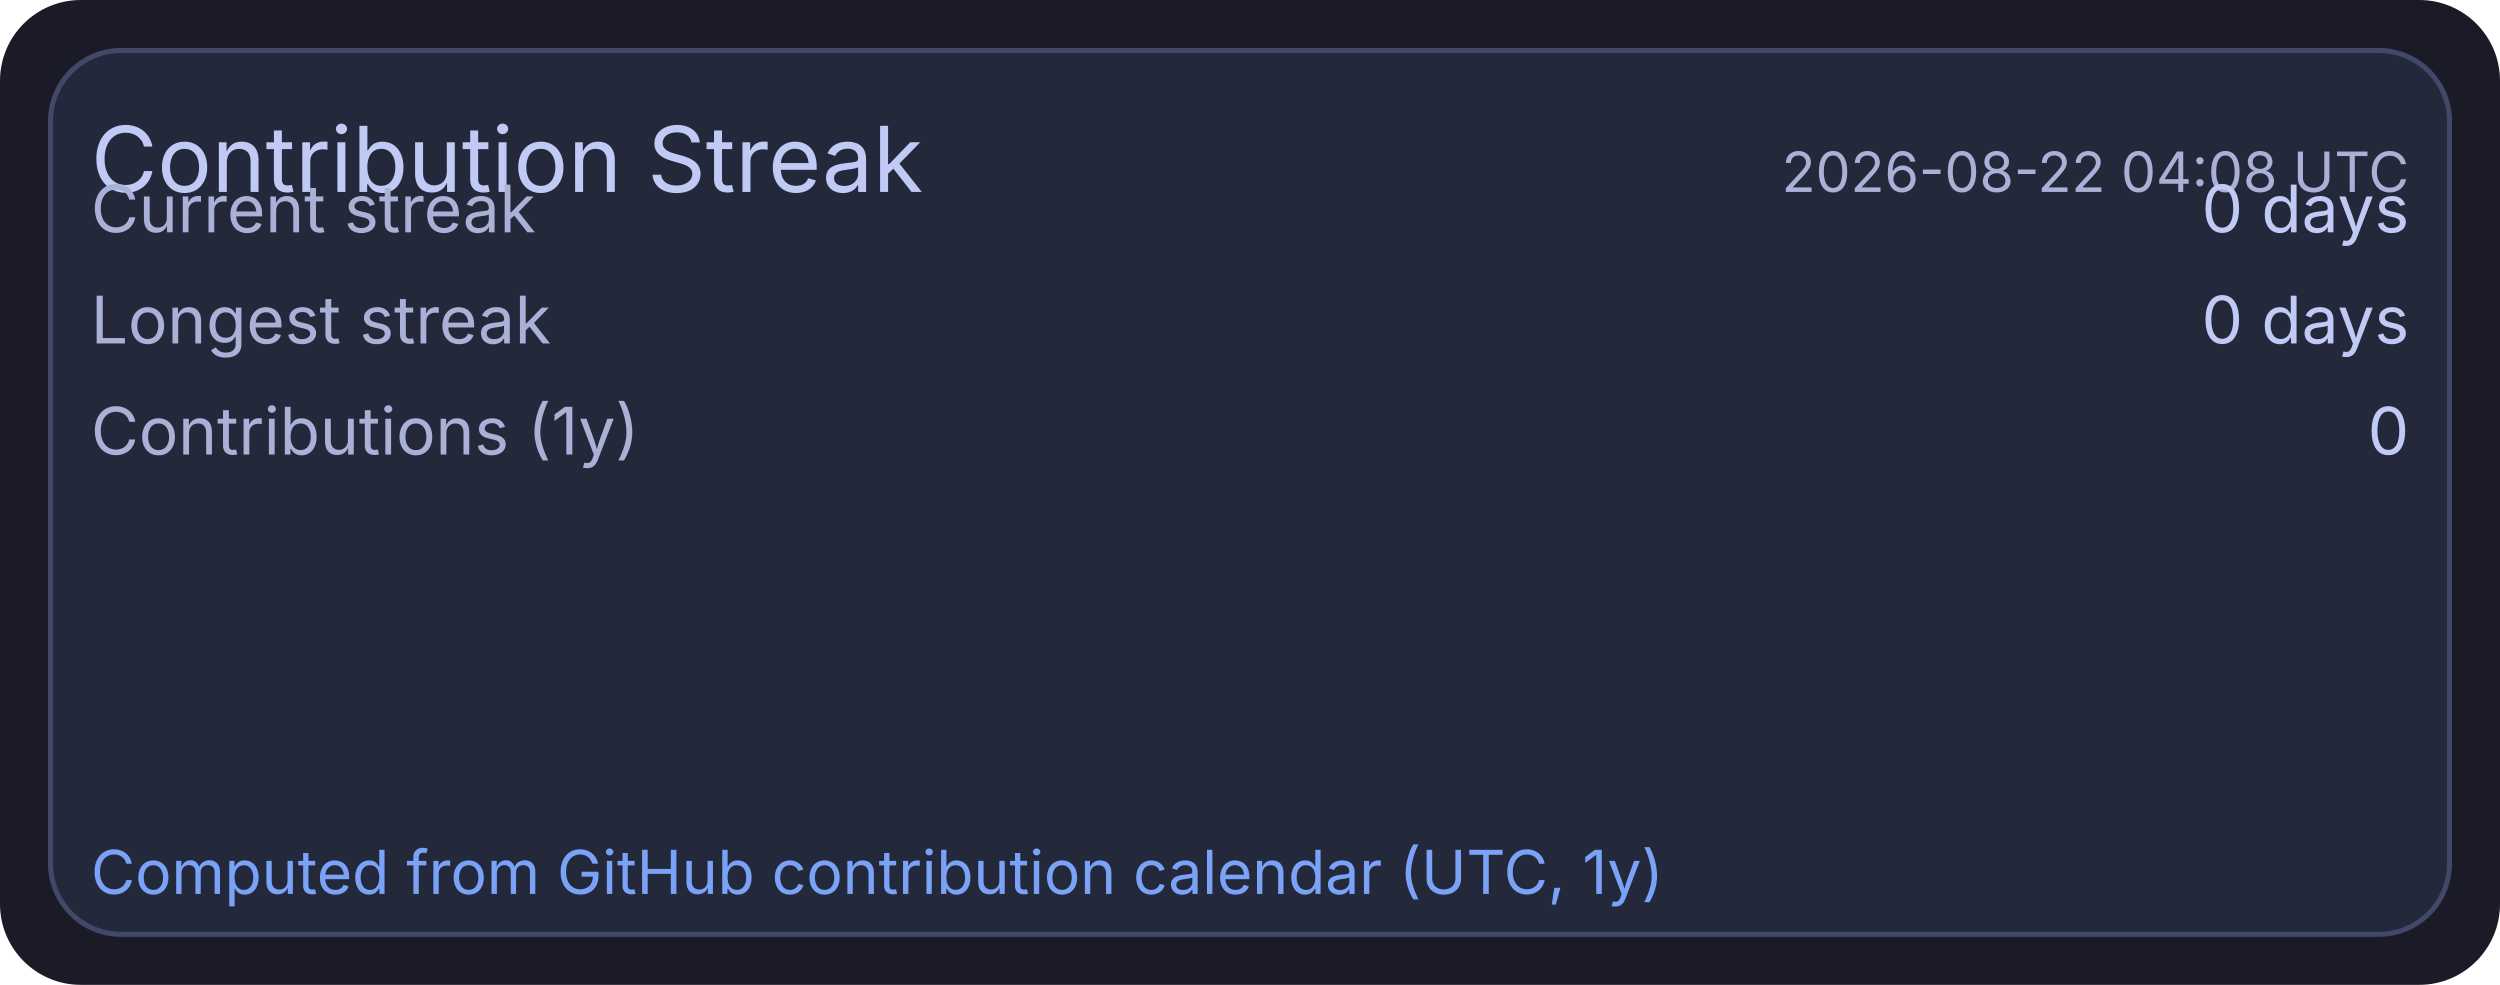
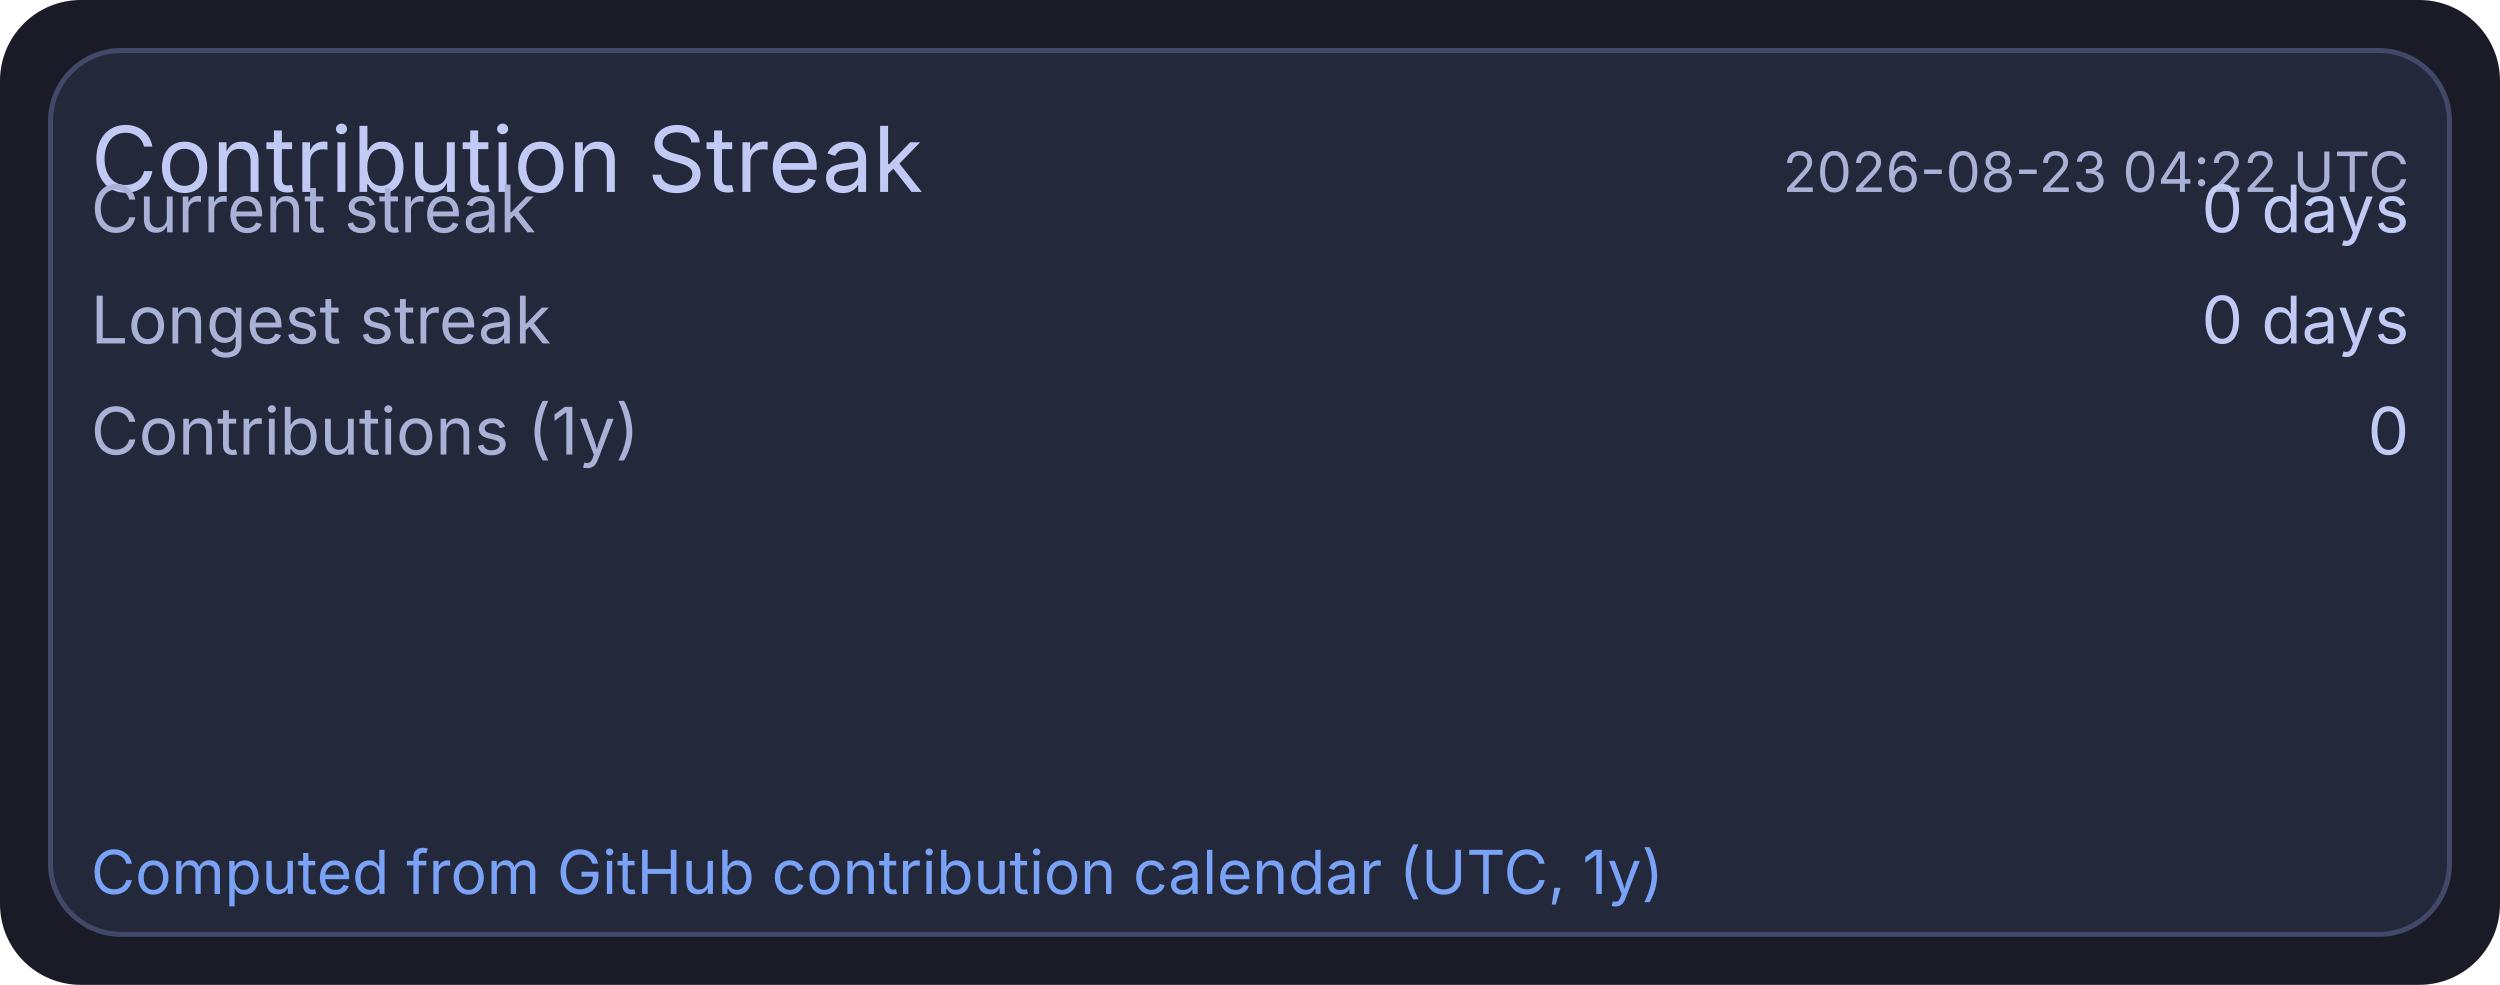
<svg xmlns="http://www.w3.org/2000/svg" width="495" height="195" viewBox="0 0 495 195">
  <rect x="0" y="0" width="495" height="195" rx="16" fill="#1a1b26" />
  <rect x="10" y="10" width="475" height="175" rx="14" fill="#24283b" stroke="#414868" stroke-width="1" />
  <text x="18" y="38" fill="#c0caf5" font-size="18" font-family="ui-sans-serif, system-ui, -apple-system, Segoe UI">Contribution Streak</text>
-   <text x="477" y="38" text-anchor="end" fill="#a9b1d6" font-size="11" font-family="ui-sans-serif, system-ui, -apple-system, Segoe UI">2026-08-22 04:08 UTC</text>
+   <text x="477" y="38" text-anchor="end" fill="#a9b1d6" font-size="11" font-family="ui-sans-serif, system-ui, -apple-system, Segoe UI">2026-08-23 04:22 UTC</text>
  <text x="18" y="46" fill="#a9b1d6" font-size="13" font-family="ui-sans-serif, system-ui, -apple-system, Segoe UI">Current streak</text>
  <text x="477" y="46" text-anchor="end" fill="#c0caf5" font-size="13" font-family="ui-sans-serif, system-ui, -apple-system, Segoe UI">0 days</text>
  <text x="18" y="68" fill="#a9b1d6" font-size="13" font-family="ui-sans-serif, system-ui, -apple-system, Segoe UI">Longest streak</text>
  <text x="477" y="68" text-anchor="end" fill="#c0caf5" font-size="13" font-family="ui-sans-serif, system-ui, -apple-system, Segoe UI">0 days</text>
  <text x="18" y="90" fill="#a9b1d6" font-size="13" font-family="ui-sans-serif, system-ui, -apple-system, Segoe UI">Contributions (1y)</text>
  <text x="477" y="90" text-anchor="end" fill="#c0caf5" font-size="13" font-family="ui-sans-serif, system-ui, -apple-system, Segoe UI">0</text>
  <text x="18" y="177" fill="#7aa2f7" font-size="12" font-family="ui-sans-serif, system-ui, -apple-system, Segoe UI">Computed from GitHub contribution calendar (UTC, 1y)</text>
</svg>
